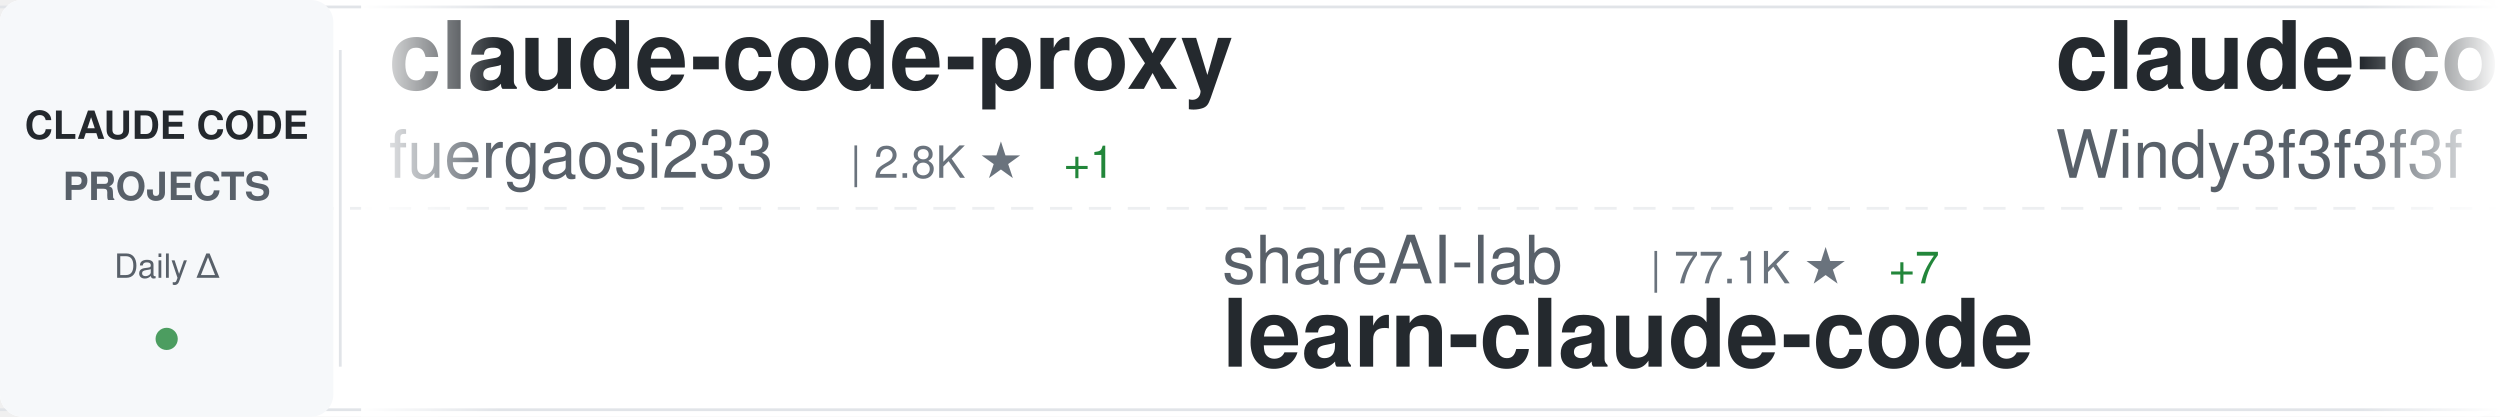
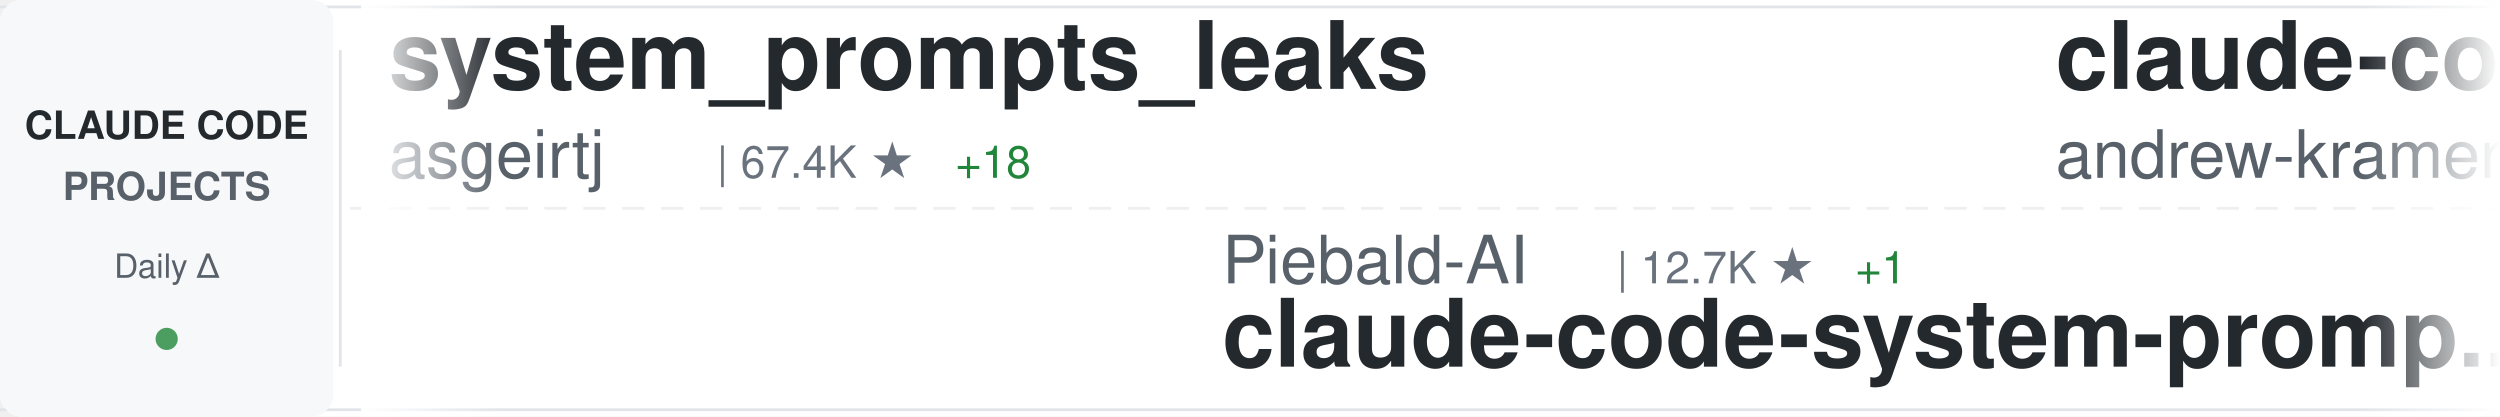
<svg xmlns="http://www.w3.org/2000/svg" width="900" height="150">
  <defs>
    <linearGradient id="awesomeLeftFade" x1="0%" y1="0%" x2="100%" y2="0%">
      <stop offset="0%" style="stop-color:#ffffff;stop-opacity:1" />
      <stop offset="100%" style="stop-color:#ffffff;stop-opacity:0" />
    </linearGradient>
    <linearGradient id="awesomeRightFade" x1="0%" y1="0%" x2="100%" y2="0%">
      <stop offset="0%" style="stop-color:#ffffff;stop-opacity:0" />
      <stop offset="100%" style="stop-color:#ffffff;stop-opacity:1" />
    </linearGradient>
  </defs>
  <rect width="900" height="150" fill="#ffffff" rx="8" />
  <rect x="0" y="2" width="900" height="1" fill="#e1e4e8" />
  <rect x="0" y="147" width="900" height="1" fill="#e1e4e8" />
  <line x1="0" y1="75" x2="900" y2="75" stroke="#e1e4e8" stroke-width="1" stroke-dasharray="8 6" opacity="0.6" />
  <rect x="0" y="0" width="120" height="150" fill="#f6f8fa" rx="8" />
  <text x="60" y="50" font-family="-apple-system, BlinkMacSystemFont, 'Segoe UI', Helvetica, Arial, sans-serif" font-size="14" font-weight="600" fill="#24292e" text-anchor="middle">CLAUDE CODE</text>
  <text x="60" y="72" font-family="-apple-system, BlinkMacSystemFont, 'Segoe UI', Helvetica, Arial, sans-serif" font-size="14" font-weight="600" fill="#586069" text-anchor="middle">PROJECTS</text>
  <text x="60" y="100" font-family="-apple-system, BlinkMacSystemFont, 'Segoe UI', Helvetica, Arial, sans-serif" font-size="12" font-weight="500" fill="#586069" text-anchor="middle">Daily Δ</text>
  <circle cx="60" cy="122" r="4" fill="#22863a" opacity="0.8" />
  <rect x="122" y="18" width="1" height="114" fill="#e1e4e8" />
  <clipPath id="awesomeTickerClip">
    <rect x="130" y="0" width="770" height="150" />
  </clipPath>
  <g clip-path="url(#awesomeTickerClip)">
    <g id="awesomeTickerItems">
      <animateTransform attributeName="transform" attributeType="XML" type="translate" from="0 0" to="-3000 0" dur="54s" repeatCount="indefinite" />
      <g transform="translate(0, 0)">
-         <text x="140" y="32" font-family="-apple-system, BlinkMacSystemFont, 'Segoe UI', Helvetica, Arial, sans-serif" font-size="34" font-weight="600" fill="#24292e">claude-code-proxy</text>
-         <text x="140" y="64" font-family="-apple-system, BlinkMacSystemFont, 'Segoe UI', Helvetica, Arial, sans-serif" font-size="24" font-weight="400" fill="#586069">fuergaosi233</text>
-         <text x="306" y="64" font-family="-apple-system, BlinkMacSystemFont, 'Segoe UI', Helvetica, Arial, sans-serif" font-size="16" font-weight="500" fill="#6a737d">| 2.8K ★</text>
-         <text x="383" y="64" font-family="-apple-system, BlinkMacSystemFont, 'Segoe UI', Helvetica, Arial, sans-serif" font-size="16" font-weight="500" fill="#22863a"> +1</text>
+         <text x="140" y="32" font-family="-apple-system, BlinkMacSystemFont, 'Segoe UI', Helvetica, Arial, sans-serif" font-size="34" font-weight="600" fill="#24292e">system_prompts_leaks</text>
+         <text x="140" y="64" font-family="-apple-system, BlinkMacSystemFont, 'Segoe UI', Helvetica, Arial, sans-serif" font-size="24" font-weight="400" fill="#586069">asgeirtj</text>
+         <text x="258" y="64" font-family="-apple-system, BlinkMacSystemFont, 'Segoe UI', Helvetica, Arial, sans-serif" font-size="16" font-weight="500" fill="#6a737d">| 67.4K ★</text>
+         <text x="344" y="64" font-family="-apple-system, BlinkMacSystemFont, 'Segoe UI', Helvetica, Arial, sans-serif" font-size="16" font-weight="500" fill="#22863a"> +18</text>
      </g>
      <g transform="translate(300, 0)">
-         <text x="140" y="102" font-family="-apple-system, BlinkMacSystemFont, 'Segoe UI', Helvetica, Arial, sans-serif" font-size="24" font-weight="400" fill="#586069">shareAI-lab</text>
-         <text x="294" y="102" font-family="-apple-system, BlinkMacSystemFont, 'Segoe UI', Helvetica, Arial, sans-serif" font-size="16" font-weight="500" fill="#6a737d">| 77.1K ★</text>
-         <text x="380" y="102" font-family="-apple-system, BlinkMacSystemFont, 'Segoe UI', Helvetica, Arial, sans-serif" font-size="16" font-weight="500" fill="#22863a"> +7</text>
-         <text x="140" y="132" font-family="-apple-system, BlinkMacSystemFont, 'Segoe UI', Helvetica, Arial, sans-serif" font-size="34" font-weight="600" fill="#24292e">learn-claude-code</text>
+         <text x="140" y="102" font-family="-apple-system, BlinkMacSystemFont, 'Segoe UI', Helvetica, Arial, sans-serif" font-size="24" font-weight="400" fill="#586069">Piebald-AI</text>
+         <text x="282" y="102" font-family="-apple-system, BlinkMacSystemFont, 'Segoe UI', Helvetica, Arial, sans-serif" font-size="16" font-weight="500" fill="#6a737d">| 12.7K ★</text>
+         <text x="368" y="102" font-family="-apple-system, BlinkMacSystemFont, 'Segoe UI', Helvetica, Arial, sans-serif" font-size="16" font-weight="500" fill="#22863a"> +1</text>
+         <text x="140" y="132" font-family="-apple-system, BlinkMacSystemFont, 'Segoe UI', Helvetica, Arial, sans-serif" font-size="34" font-weight="600" fill="#24292e">claude-code-system-promp...</text>
      </g>
      <g transform="translate(600, 0)">
-         <text x="140" y="32" font-family="-apple-system, BlinkMacSystemFont, 'Segoe UI', Helvetica, Arial, sans-serif" font-size="34" font-weight="600" fill="#24292e">claude-code-from-scratch</text>
-         <text x="140" y="64" font-family="-apple-system, BlinkMacSystemFont, 'Segoe UI', Helvetica, Arial, sans-serif" font-size="24" font-weight="400" fill="#586069">Windy3f3f3f3f</text>
-         <text x="318" y="64" font-family="-apple-system, BlinkMacSystemFont, 'Segoe UI', Helvetica, Arial, sans-serif" font-size="16" font-weight="500" fill="#6a737d">| 2.7K ★</text>
+         <text x="140" y="32" font-family="-apple-system, BlinkMacSystemFont, 'Segoe UI', Helvetica, Arial, sans-serif" font-size="34" font-weight="600" fill="#24292e">claude-code-source-build</text>
+         <text x="140" y="64" font-family="-apple-system, BlinkMacSystemFont, 'Segoe UI', Helvetica, Arial, sans-serif" font-size="24" font-weight="400" fill="#586069">andrew-kramer-inno</text>
+         <text x="378" y="64" font-family="-apple-system, BlinkMacSystemFont, 'Segoe UI', Helvetica, Arial, sans-serif" font-size="16" font-weight="500" fill="#6a737d">| 596 ★</text>
      </g>
      <g transform="translate(900, 0)">
-         <text x="140" y="102" font-family="-apple-system, BlinkMacSystemFont, 'Segoe UI', Helvetica, Arial, sans-serif" font-size="24" font-weight="400" fill="#586069">WorldFlowAI</text>
-         <text x="294" y="102" font-family="-apple-system, BlinkMacSystemFont, 'Segoe UI', Helvetica, Arial, sans-serif" font-size="16" font-weight="500" fill="#6a737d">| 3.1K ★</text>
-         <text x="371" y="102" font-family="-apple-system, BlinkMacSystemFont, 'Segoe UI', Helvetica, Arial, sans-serif" font-size="16" font-weight="500" fill="#22863a"> +13</text>
-         <text x="140" y="132" font-family="-apple-system, BlinkMacSystemFont, 'Segoe UI', Helvetica, Arial, sans-serif" font-size="34" font-weight="600" fill="#24292e">everything-claude-code</text>
+         <text x="140" y="102" font-family="-apple-system, BlinkMacSystemFont, 'Segoe UI', Helvetica, Arial, sans-serif" font-size="24" font-weight="400" fill="#586069">Windy3f3f3f3f</text>
+         <text x="318" y="102" font-family="-apple-system, BlinkMacSystemFont, 'Segoe UI', Helvetica, Arial, sans-serif" font-size="16" font-weight="500" fill="#6a737d">| 2.7K ★</text>
+         <text x="140" y="132" font-family="-apple-system, BlinkMacSystemFont, 'Segoe UI', Helvetica, Arial, sans-serif" font-size="34" font-weight="600" fill="#24292e">claude-code-from-scratch</text>
      </g>
      <g transform="translate(1200, 0)">
-         <text x="140" y="32" font-family="-apple-system, BlinkMacSystemFont, 'Segoe UI', Helvetica, Arial, sans-serif" font-size="34" font-weight="600" fill="#24292e">sc-claude-code-files</text>
-         <text x="140" y="64" font-family="-apple-system, BlinkMacSystemFont, 'Segoe UI', Helvetica, Arial, sans-serif" font-size="24" font-weight="400" fill="#586069">https-deeplearning-ai</text>
-         <text x="414" y="64" font-family="-apple-system, BlinkMacSystemFont, 'Segoe UI', Helvetica, Arial, sans-serif" font-size="16" font-weight="500" fill="#6a737d">| 549 ★</text>
+         <text x="140" y="32" font-family="-apple-system, BlinkMacSystemFont, 'Segoe UI', Helvetica, Arial, sans-serif" font-size="34" font-weight="600" fill="#24292e">claude-code-sourcemap</text>
+         <text x="140" y="64" font-family="-apple-system, BlinkMacSystemFont, 'Segoe UI', Helvetica, Arial, sans-serif" font-size="24" font-weight="400" fill="#586069">ChinaSiro</text>
+         <text x="270" y="64" font-family="-apple-system, BlinkMacSystemFont, 'Segoe UI', Helvetica, Arial, sans-serif" font-size="16" font-weight="500" fill="#6a737d">| 9.7K ★</text>
+         <text x="347" y="64" font-family="-apple-system, BlinkMacSystemFont, 'Segoe UI', Helvetica, Arial, sans-serif" font-size="16" font-weight="500" fill="#22863a"> +1</text>
      </g>
      <g transform="translate(1500, 0)">
-         <text x="140" y="102" font-family="-apple-system, BlinkMacSystemFont, 'Segoe UI', Helvetica, Arial, sans-serif" font-size="24" font-weight="400" fill="#586069">darcyegb</text>
-         <text x="258" y="102" font-family="-apple-system, BlinkMacSystemFont, 'Segoe UI', Helvetica, Arial, sans-serif" font-size="16" font-weight="500" fill="#6a737d">| 765 ★</text>
-         <text x="140" y="132" font-family="-apple-system, BlinkMacSystemFont, 'Segoe UI', Helvetica, Arial, sans-serif" font-size="34" font-weight="600" fill="#24292e">ClaudeCodeAgents</text>
+         <text x="140" y="102" font-family="-apple-system, BlinkMacSystemFont, 'Segoe UI', Helvetica, Arial, sans-serif" font-size="24" font-weight="400" fill="#586069">multica-ai</text>
+         <text x="282" y="102" font-family="-apple-system, BlinkMacSystemFont, 'Segoe UI', Helvetica, Arial, sans-serif" font-size="16" font-weight="500" fill="#6a737d">| 213.7K ★</text>
+         <text x="377" y="102" font-family="-apple-system, BlinkMacSystemFont, 'Segoe UI', Helvetica, Arial, sans-serif" font-size="16" font-weight="500" fill="#22863a"> +41</text>
+         <text x="140" y="132" font-family="-apple-system, BlinkMacSystemFont, 'Segoe UI', Helvetica, Arial, sans-serif" font-size="34" font-weight="600" fill="#24292e">andrej-karpathy-skills</text>
      </g>
      <g transform="translate(1800, 0)">
-         <text x="140" y="32" font-family="-apple-system, BlinkMacSystemFont, 'Segoe UI', Helvetica, Arial, sans-serif" font-size="34" font-weight="600" fill="#24292e">claude-code-settings</text>
-         <text x="140" y="64" font-family="-apple-system, BlinkMacSystemFont, 'Segoe UI', Helvetica, Arial, sans-serif" font-size="24" font-weight="400" fill="#586069">feiskyer</text>
-         <text x="258" y="64" font-family="-apple-system, BlinkMacSystemFont, 'Segoe UI', Helvetica, Arial, sans-serif" font-size="16" font-weight="500" fill="#6a737d">| 1.7K ★</text>
+         <text x="140" y="32" font-family="-apple-system, BlinkMacSystemFont, 'Segoe UI', Helvetica, Arial, sans-serif" font-size="34" font-weight="600" fill="#24292e">claude-code-base-action</text>
+         <text x="140" y="64" font-family="-apple-system, BlinkMacSystemFont, 'Segoe UI', Helvetica, Arial, sans-serif" font-size="24" font-weight="400" fill="#586069">anthropics</text>
+         <text x="282" y="64" font-family="-apple-system, BlinkMacSystemFont, 'Segoe UI', Helvetica, Arial, sans-serif" font-size="16" font-weight="500" fill="#6a737d">| 986 ★</text>
+         <text x="350" y="64" font-family="-apple-system, BlinkMacSystemFont, 'Segoe UI', Helvetica, Arial, sans-serif" font-size="16" font-weight="500" fill="#22863a"> +1</text>
      </g>
      <g transform="translate(2100, 0)">
-         <text x="140" y="102" font-family="-apple-system, BlinkMacSystemFont, 'Segoe UI', Helvetica, Arial, sans-serif" font-size="24" font-weight="400" fill="#586069">ccplugins</text>
-         <text x="270" y="102" font-family="-apple-system, BlinkMacSystemFont, 'Segoe UI', Helvetica, Arial, sans-serif" font-size="16" font-weight="500" fill="#6a737d">| 945 ★</text>
-         <text x="140" y="132" font-family="-apple-system, BlinkMacSystemFont, 'Segoe UI', Helvetica, Arial, sans-serif" font-size="34" font-weight="600" fill="#24292e">awesome-claude-code-plug...</text>
+         <text x="140" y="102" font-family="-apple-system, BlinkMacSystemFont, 'Segoe UI', Helvetica, Arial, sans-serif" font-size="24" font-weight="400" fill="#586069">AprilNEA</text>
+         <text x="258" y="102" font-family="-apple-system, BlinkMacSystemFont, 'Segoe UI', Helvetica, Arial, sans-serif" font-size="16" font-weight="500" fill="#6a737d">| 391 ★</text>
+         <text x="140" y="132" font-family="-apple-system, BlinkMacSystemFont, 'Segoe UI', Helvetica, Arial, sans-serif" font-size="34" font-weight="600" fill="#24292e">claude-code-source</text>
      </g>
      <g transform="translate(2400, 0)">
-         <text x="140" y="32" font-family="-apple-system, BlinkMacSystemFont, 'Segoe UI', Helvetica, Arial, sans-serif" font-size="34" font-weight="600" fill="#24292e">claude-code-hub</text>
-         <text x="140" y="64" font-family="-apple-system, BlinkMacSystemFont, 'Segoe UI', Helvetica, Arial, sans-serif" font-size="24" font-weight="400" fill="#586069">ding113</text>
-         <text x="246" y="64" font-family="-apple-system, BlinkMacSystemFont, 'Segoe UI', Helvetica, Arial, sans-serif" font-size="16" font-weight="500" fill="#6a737d">| 3.4K ★</text>
+         <text x="140" y="32" font-family="-apple-system, BlinkMacSystemFont, 'Segoe UI', Helvetica, Arial, sans-serif" font-size="34" font-weight="600" fill="#24292e">claude-code-proxy</text>
+         <text x="140" y="64" font-family="-apple-system, BlinkMacSystemFont, 'Segoe UI', Helvetica, Arial, sans-serif" font-size="24" font-weight="400" fill="#586069">1rgs</text>
+         <text x="210" y="64" font-family="-apple-system, BlinkMacSystemFont, 'Segoe UI', Helvetica, Arial, sans-serif" font-size="16" font-weight="500" fill="#6a737d">| 3.7K ★</text>
      </g>
      <g transform="translate(2700, 0)">
-         <text x="140" y="102" font-family="-apple-system, BlinkMacSystemFont, 'Segoe UI', Helvetica, Arial, sans-serif" font-size="24" font-weight="400" fill="#586069">wanshuiyin</text>
-         <text x="282" y="102" font-family="-apple-system, BlinkMacSystemFont, 'Segoe UI', Helvetica, Arial, sans-serif" font-size="16" font-weight="500" fill="#6a737d">| 16.3K ★</text>
-         <text x="368" y="102" font-family="-apple-system, BlinkMacSystemFont, 'Segoe UI', Helvetica, Arial, sans-serif" font-size="16" font-weight="500" fill="#22863a"> +4</text>
-         <text x="140" y="132" font-family="-apple-system, BlinkMacSystemFont, 'Segoe UI', Helvetica, Arial, sans-serif" font-size="34" font-weight="600" fill="#24292e">Auto-claude-code-researc...</text>
+         <text x="140" y="102" font-family="-apple-system, BlinkMacSystemFont, 'Segoe UI', Helvetica, Arial, sans-serif" font-size="24" font-weight="400" fill="#586069">xu-xiang</text>
+         <text x="258" y="102" font-family="-apple-system, BlinkMacSystemFont, 'Segoe UI', Helvetica, Arial, sans-serif" font-size="16" font-weight="500" fill="#6a737d">| 1.9K ★</text>
+         <text x="335" y="102" font-family="-apple-system, BlinkMacSystemFont, 'Segoe UI', Helvetica, Arial, sans-serif" font-size="16" font-weight="500" fill="#22863a"> +1</text>
+         <text x="140" y="132" font-family="-apple-system, BlinkMacSystemFont, 'Segoe UI', Helvetica, Arial, sans-serif" font-size="34" font-weight="600" fill="#24292e">everything-claude-code-z...</text>
      </g>
      <g transform="translate(3000, 0)">
-         <text x="140" y="32" font-family="-apple-system, BlinkMacSystemFont, 'Segoe UI', Helvetica, Arial, sans-serif" font-size="34" font-weight="600" fill="#24292e">claude-code-proxy</text>
-         <text x="140" y="64" font-family="-apple-system, BlinkMacSystemFont, 'Segoe UI', Helvetica, Arial, sans-serif" font-size="24" font-weight="400" fill="#586069">fuergaosi233</text>
-         <text x="306" y="64" font-family="-apple-system, BlinkMacSystemFont, 'Segoe UI', Helvetica, Arial, sans-serif" font-size="16" font-weight="500" fill="#6a737d">| 2.8K ★</text>
-         <text x="383" y="64" font-family="-apple-system, BlinkMacSystemFont, 'Segoe UI', Helvetica, Arial, sans-serif" font-size="16" font-weight="500" fill="#22863a"> +1</text>
+         <text x="140" y="32" font-family="-apple-system, BlinkMacSystemFont, 'Segoe UI', Helvetica, Arial, sans-serif" font-size="34" font-weight="600" fill="#24292e">system_prompts_leaks</text>
+         <text x="140" y="64" font-family="-apple-system, BlinkMacSystemFont, 'Segoe UI', Helvetica, Arial, sans-serif" font-size="24" font-weight="400" fill="#586069">asgeirtj</text>
+         <text x="258" y="64" font-family="-apple-system, BlinkMacSystemFont, 'Segoe UI', Helvetica, Arial, sans-serif" font-size="16" font-weight="500" fill="#6a737d">| 67.4K ★</text>
+         <text x="344" y="64" font-family="-apple-system, BlinkMacSystemFont, 'Segoe UI', Helvetica, Arial, sans-serif" font-size="16" font-weight="500" fill="#22863a"> +18</text>
      </g>
      <g transform="translate(3300, 0)">
-         <text x="140" y="102" font-family="-apple-system, BlinkMacSystemFont, 'Segoe UI', Helvetica, Arial, sans-serif" font-size="24" font-weight="400" fill="#586069">shareAI-lab</text>
-         <text x="294" y="102" font-family="-apple-system, BlinkMacSystemFont, 'Segoe UI', Helvetica, Arial, sans-serif" font-size="16" font-weight="500" fill="#6a737d">| 77.1K ★</text>
-         <text x="380" y="102" font-family="-apple-system, BlinkMacSystemFont, 'Segoe UI', Helvetica, Arial, sans-serif" font-size="16" font-weight="500" fill="#22863a"> +7</text>
-         <text x="140" y="132" font-family="-apple-system, BlinkMacSystemFont, 'Segoe UI', Helvetica, Arial, sans-serif" font-size="34" font-weight="600" fill="#24292e">learn-claude-code</text>
+         <text x="140" y="102" font-family="-apple-system, BlinkMacSystemFont, 'Segoe UI', Helvetica, Arial, sans-serif" font-size="24" font-weight="400" fill="#586069">Piebald-AI</text>
+         <text x="282" y="102" font-family="-apple-system, BlinkMacSystemFont, 'Segoe UI', Helvetica, Arial, sans-serif" font-size="16" font-weight="500" fill="#6a737d">| 12.7K ★</text>
+         <text x="368" y="102" font-family="-apple-system, BlinkMacSystemFont, 'Segoe UI', Helvetica, Arial, sans-serif" font-size="16" font-weight="500" fill="#22863a"> +1</text>
+         <text x="140" y="132" font-family="-apple-system, BlinkMacSystemFont, 'Segoe UI', Helvetica, Arial, sans-serif" font-size="34" font-weight="600" fill="#24292e">claude-code-system-promp...</text>
      </g>
      <g transform="translate(3600, 0)">
-         <text x="140" y="32" font-family="-apple-system, BlinkMacSystemFont, 'Segoe UI', Helvetica, Arial, sans-serif" font-size="34" font-weight="600" fill="#24292e">claude-code-from-scratch</text>
-         <text x="140" y="64" font-family="-apple-system, BlinkMacSystemFont, 'Segoe UI', Helvetica, Arial, sans-serif" font-size="24" font-weight="400" fill="#586069">Windy3f3f3f3f</text>
-         <text x="318" y="64" font-family="-apple-system, BlinkMacSystemFont, 'Segoe UI', Helvetica, Arial, sans-serif" font-size="16" font-weight="500" fill="#6a737d">| 2.7K ★</text>
+         <text x="140" y="32" font-family="-apple-system, BlinkMacSystemFont, 'Segoe UI', Helvetica, Arial, sans-serif" font-size="34" font-weight="600" fill="#24292e">claude-code-source-build</text>
+         <text x="140" y="64" font-family="-apple-system, BlinkMacSystemFont, 'Segoe UI', Helvetica, Arial, sans-serif" font-size="24" font-weight="400" fill="#586069">andrew-kramer-inno</text>
+         <text x="378" y="64" font-family="-apple-system, BlinkMacSystemFont, 'Segoe UI', Helvetica, Arial, sans-serif" font-size="16" font-weight="500" fill="#6a737d">| 596 ★</text>
      </g>
      <g transform="translate(3900, 0)">
-         <text x="140" y="102" font-family="-apple-system, BlinkMacSystemFont, 'Segoe UI', Helvetica, Arial, sans-serif" font-size="24" font-weight="400" fill="#586069">WorldFlowAI</text>
-         <text x="294" y="102" font-family="-apple-system, BlinkMacSystemFont, 'Segoe UI', Helvetica, Arial, sans-serif" font-size="16" font-weight="500" fill="#6a737d">| 3.1K ★</text>
-         <text x="371" y="102" font-family="-apple-system, BlinkMacSystemFont, 'Segoe UI', Helvetica, Arial, sans-serif" font-size="16" font-weight="500" fill="#22863a"> +13</text>
-         <text x="140" y="132" font-family="-apple-system, BlinkMacSystemFont, 'Segoe UI', Helvetica, Arial, sans-serif" font-size="34" font-weight="600" fill="#24292e">everything-claude-code</text>
+         <text x="140" y="102" font-family="-apple-system, BlinkMacSystemFont, 'Segoe UI', Helvetica, Arial, sans-serif" font-size="24" font-weight="400" fill="#586069">Windy3f3f3f3f</text>
+         <text x="318" y="102" font-family="-apple-system, BlinkMacSystemFont, 'Segoe UI', Helvetica, Arial, sans-serif" font-size="16" font-weight="500" fill="#6a737d">| 2.7K ★</text>
+         <text x="140" y="132" font-family="-apple-system, BlinkMacSystemFont, 'Segoe UI', Helvetica, Arial, sans-serif" font-size="34" font-weight="600" fill="#24292e">claude-code-from-scratch</text>
      </g>
    </g>
  </g>
  <rect x="130" y="0" width="50" height="150" fill="url(#awesomeLeftFade)" />
  <rect x="850" y="0" width="50" height="150" fill="url(#awesomeRightFade)" />
</svg>
